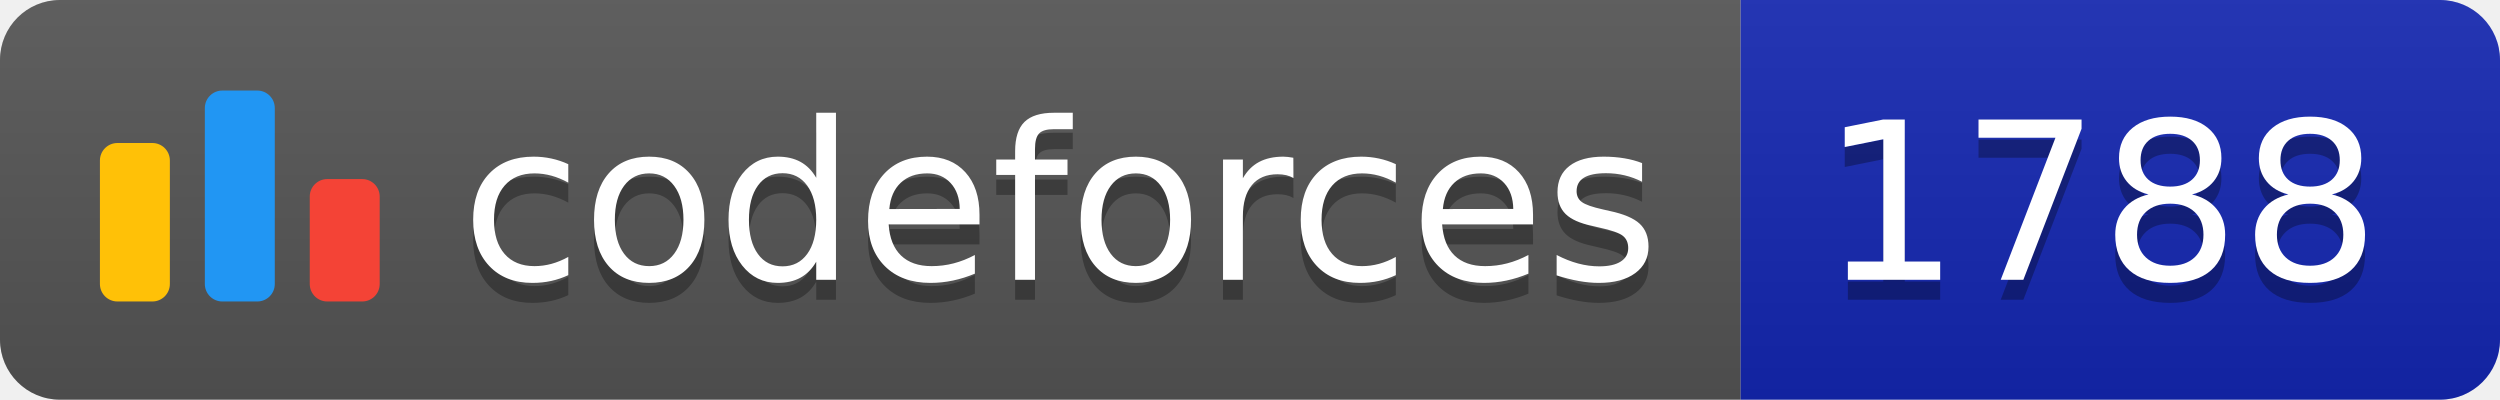
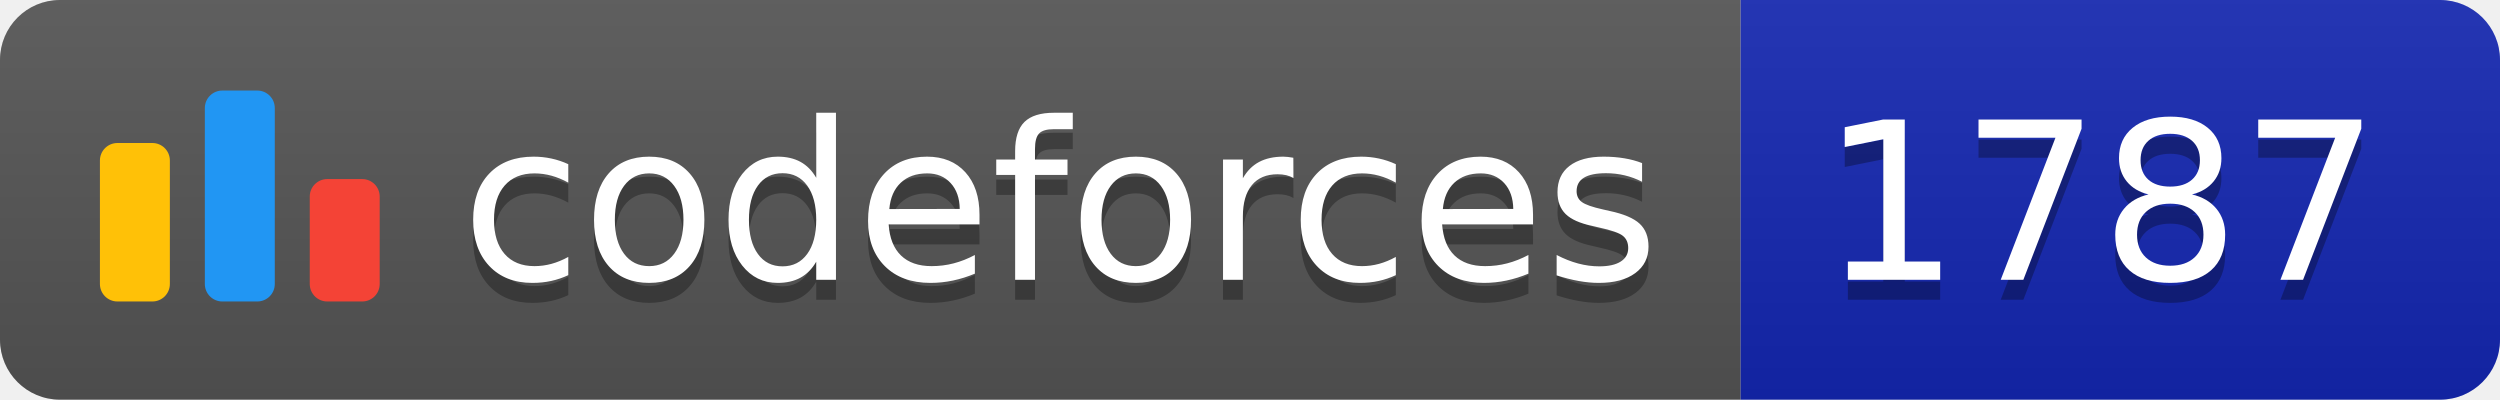
<svg xmlns="http://www.w3.org/2000/svg" width="125.1" height="20">
  <linearGradient id="smooth" x2="0" y2="100%">
    <stop offset="0" stop-color="#bbb" stop-opacity=".1" />
    <stop offset="1" stop-opacity=".1" />
  </linearGradient>
  <clipPath id="round">
    <rect width="125.1" height="20" rx="3" fill="#fff" />
  </clipPath>
  <g clip-path="url(#round)">
    <rect width="87.1" height="20" fill="#555" />
    <rect x="87.1" width="38.0" height="20" fill="#1427B2" />
    <rect width="125.1" height="20" fill="url(#smooth)" />
  </g>
  <g fill="#fff" text-anchor="middle" font-family="DejaVu Sans,Verdana,Geneva,sans-serif" font-size="110">
    <svg x="5" y="3" class="logo" width="14" height="14" viewBox="0 0 32 25" fill="none">
      <rect y="6" width="8" height="18.125" rx="2" fill="#FFC107" />
      <rect x="24" y="10.125" width="8" height="14" rx="2" fill="#F44336" />
      <rect x="12" width="8" height="24.125" rx="2" fill="#2196F3" />
    </svg>
    <text x="530.5" y="150" fill="#010101" fill-opacity=".3" transform="scale(0.1)" textLength="601.0" lengthAdjust="spacing">codeforces
        </text>
    <text x="530.5" y="140" transform="scale(0.1)" textLength="601.0" lengthAdjust="spacing">codeforces</text>
-     <text x="1051.0" y="150" fill="#010101" fill-opacity=".3" transform="scale(0.1)" textLength="280.0" lengthAdjust="spacing">1788
+     <text x="1051.0" y="150" fill="#010101" fill-opacity=".3" transform="scale(0.1)" textLength="280.0" lengthAdjust="spacing">1787
        </text>
-     <text x="1051.0" y="140" transform="scale(0.1)" textLength="280.0" lengthAdjust="spacing">1788</text>
+     <text x="1051.0" y="140" transform="scale(0.1)" textLength="280.0" lengthAdjust="spacing">1787</text>
  </g>
</svg>
